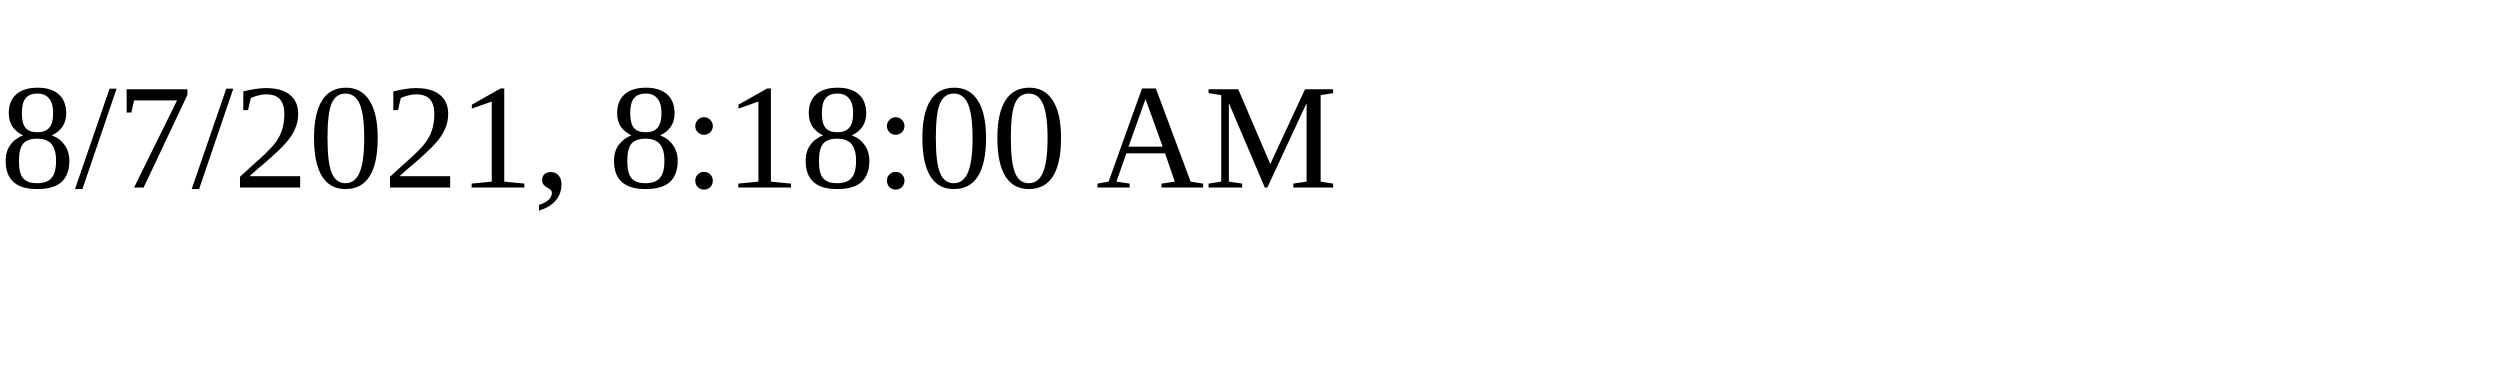
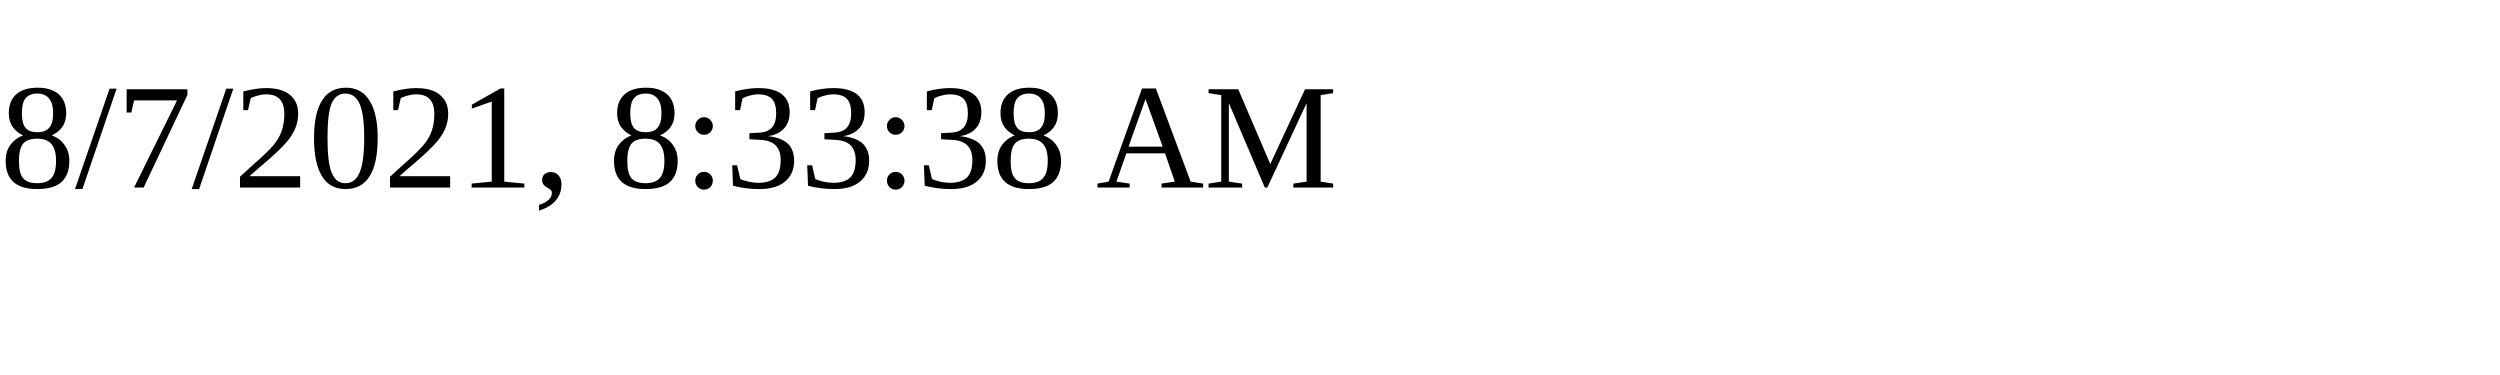
<svg xmlns="http://www.w3.org/2000/svg" height="30" width="200">
-   <text x="0" y="15">8/7/2021, 8:18:00 AM</text>
+   <text x="0" y="15">8/7/2021, 8:33:38 AM</text>
</svg>
